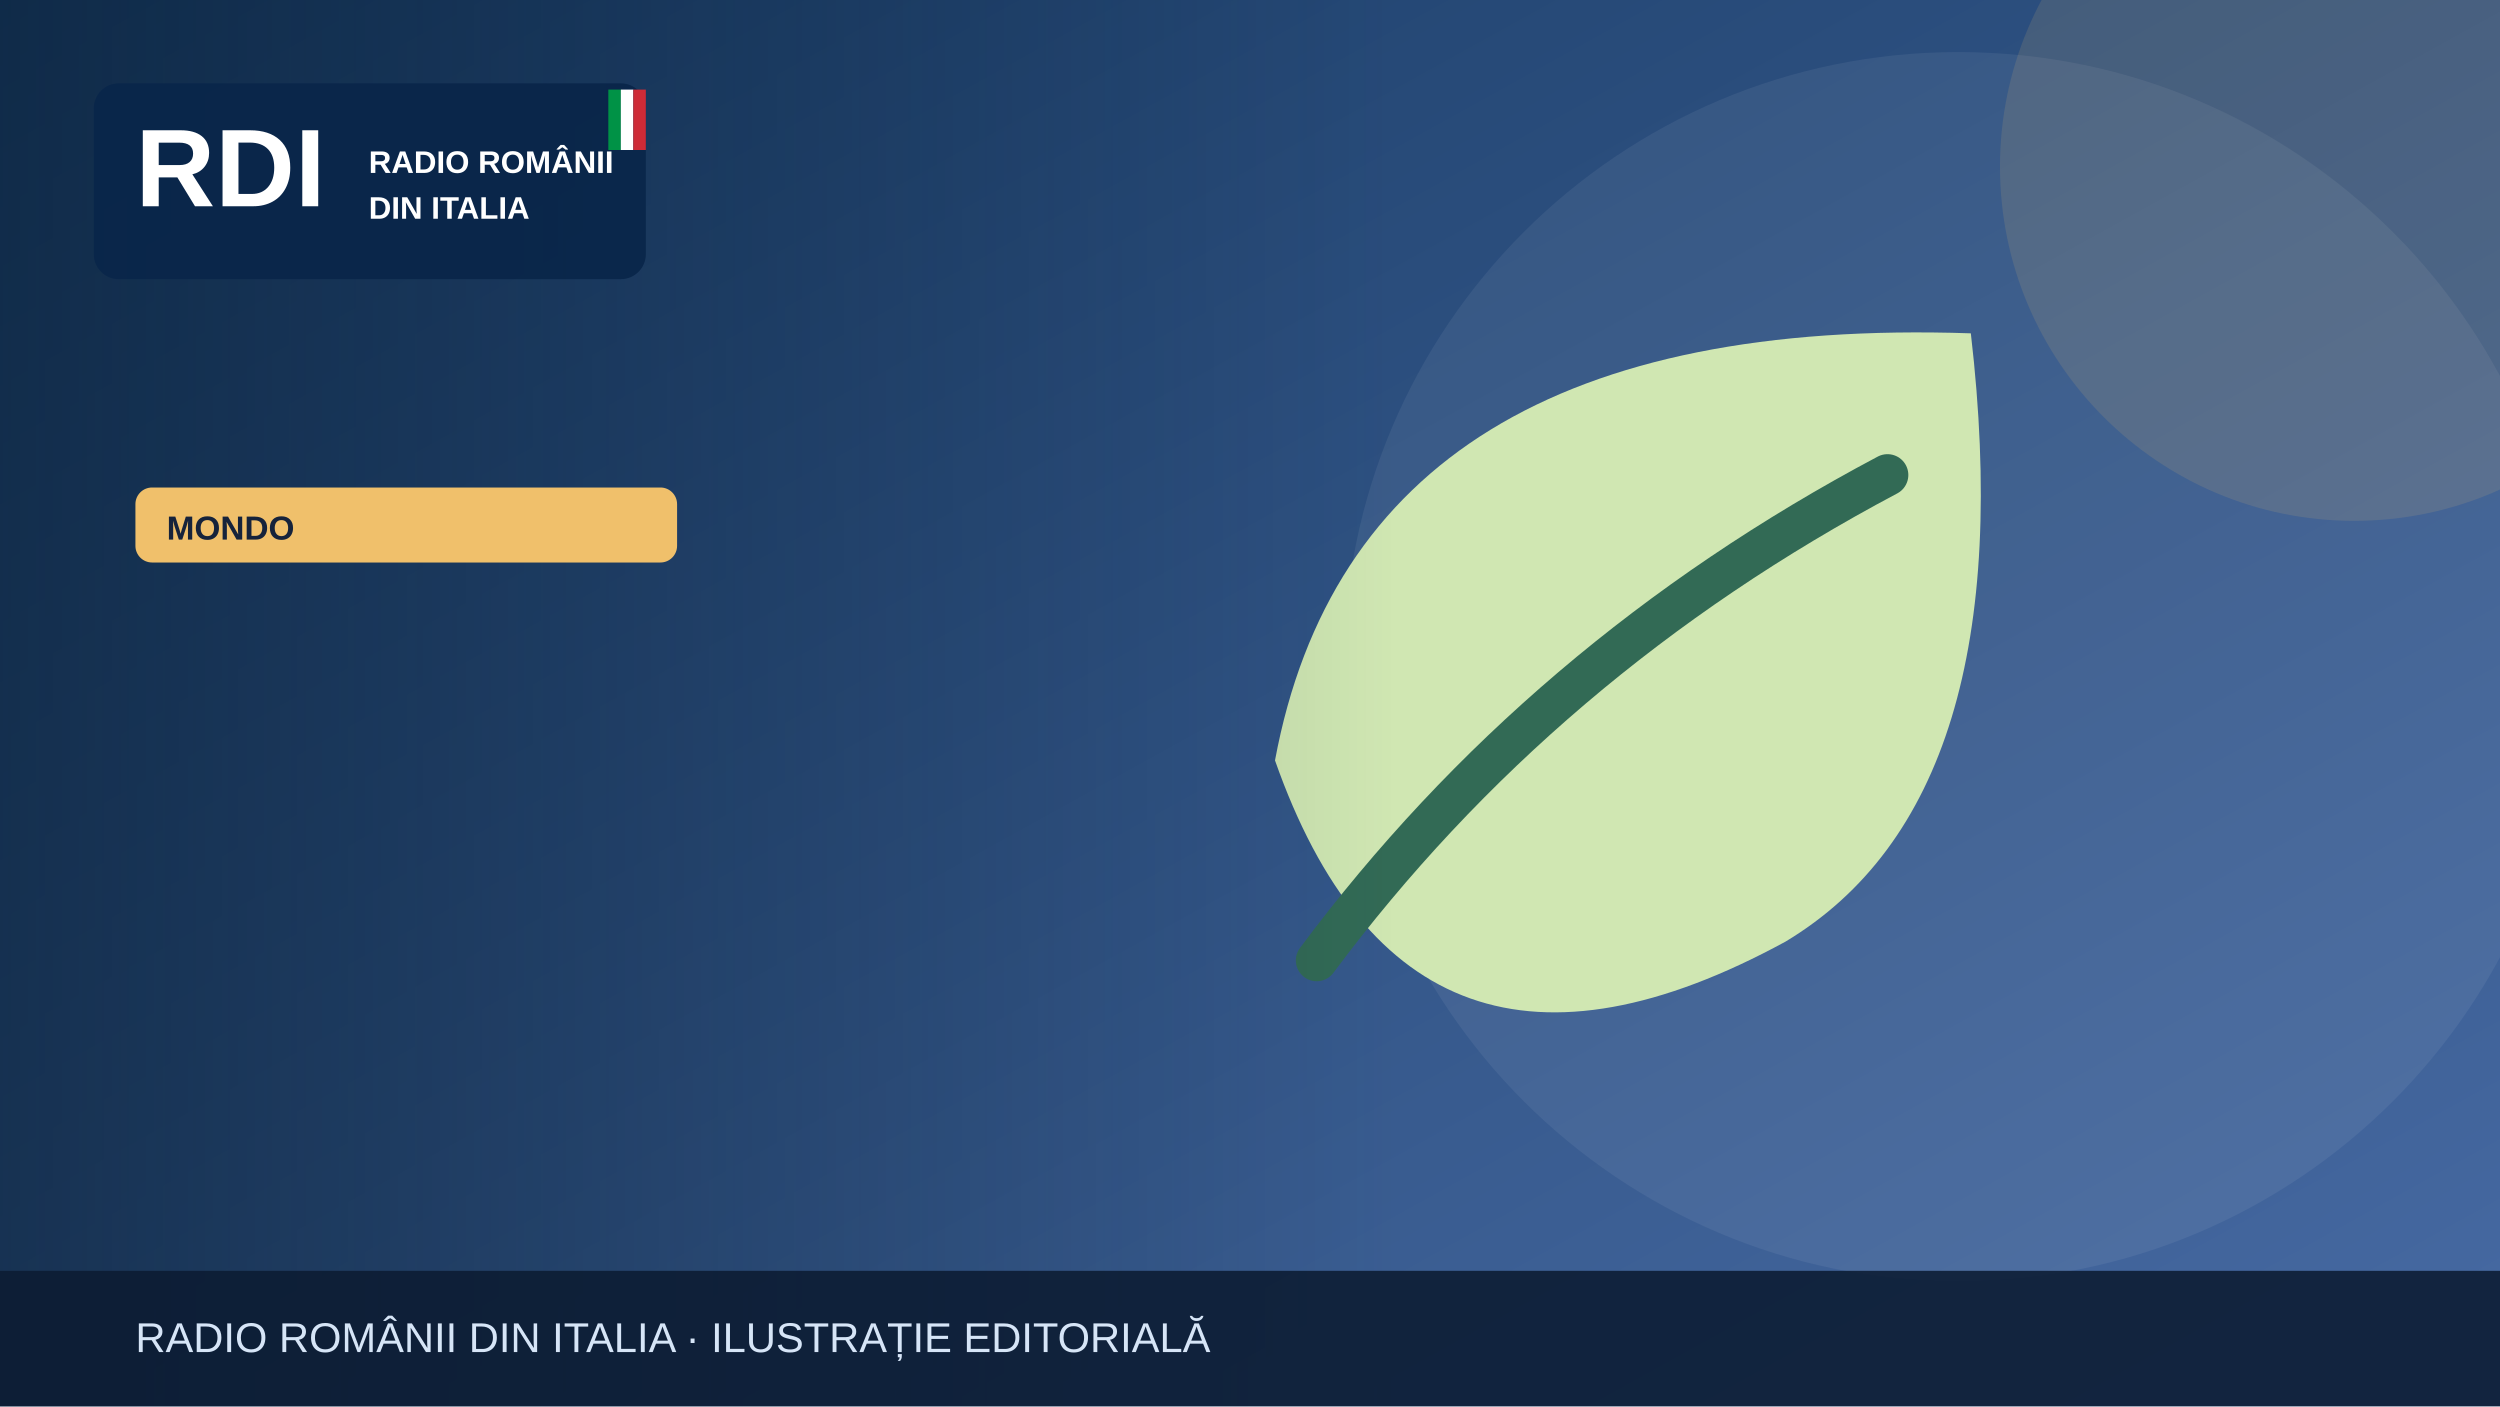
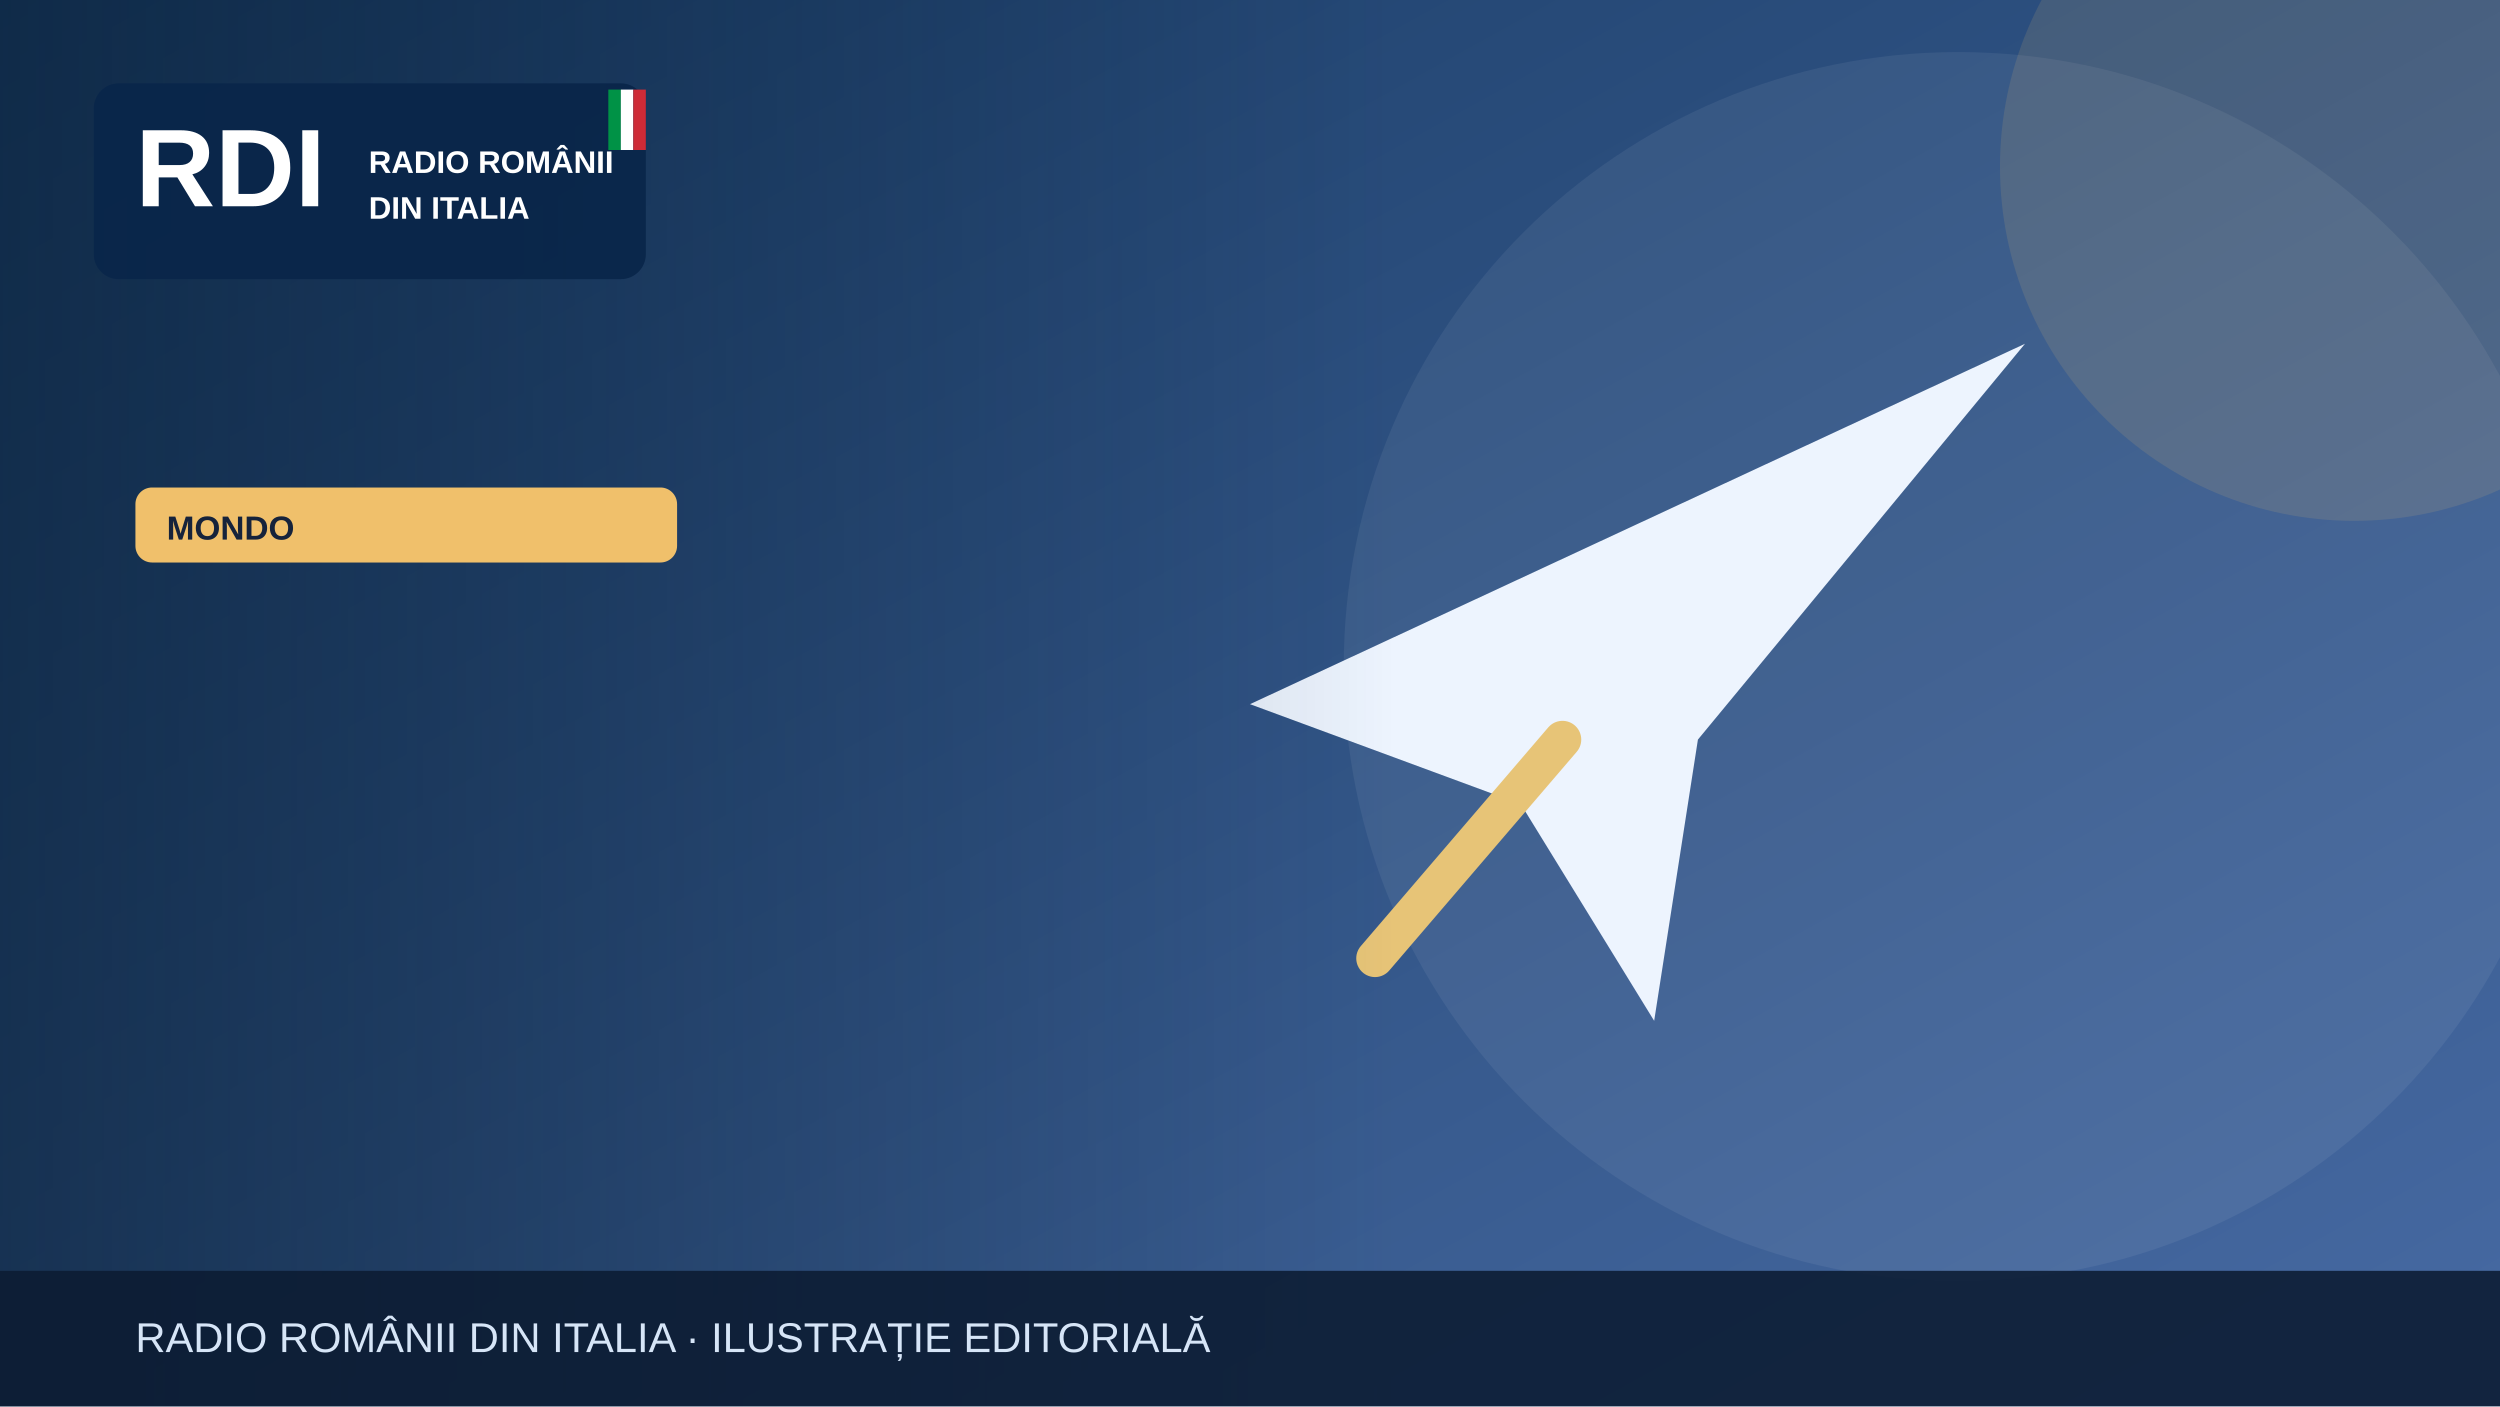
<svg xmlns="http://www.w3.org/2000/svg" width="1200" height="675" viewBox="0 0 1200 675" role="img" aria-label="Illustrazione editoriale RDI">
  <defs>
    <linearGradient id="bg" x2="1" y2="1">
      <stop stop-color="#183b64" />
      <stop offset="1" stop-color="#476aa3" />
    </linearGradient>
    <linearGradient id="shade">
      <stop stop-color="#0b223a" stop-opacity=".65" />
      <stop offset="1" stop-color="#0b223a" stop-opacity="0" />
    </linearGradient>
  </defs>
  <rect width="1200" height="675" fill="url(#bg)" />
  <circle cx="940" cy="320" r="295" fill="#fff" opacity=".065" />
  <circle cx="1130" cy="80" r="170" fill="#f0c06b" opacity=".13" />
  <g>
-     <path d="M946 160Q652 150 612 365q65 185 245 87 115-69 89-292Z" fill="#d0e7b2" />
-     <path d="M632 461q108-145 274-233" fill="none" stroke="#326a55" stroke-width="20" stroke-linecap="round" />
+     <path d="M600 338 972 165 815 355 794 490 730 386Z" fill="#edf4fe" />
+     <path d="m750 355-90 105" stroke="#e7c477" stroke-width="18" stroke-linecap="round" />
  </g>
  <rect x="0" y="0" width="670" height="675" fill="url(#shade)" />
  <rect x="45" y="40" width="265" height="94" rx="12" fill="#09264a" opacity=".97" />
  <text x="65" y="99" font-family="Arial,sans-serif" font-size="53" font-weight="900" fill="white">RDI</text>
  <text x="177" y="83" font-family="Arial,sans-serif" font-size="15" font-weight="800" fill="white">RADIO ROMÂNII</text>
  <text x="177" y="105" font-family="Arial,sans-serif" font-size="15" font-weight="800" fill="white">DIN ITALIA</text>
  <rect x="292" y="43" width="6" height="29" fill="#009246" />
  <rect x="298" y="43" width="6" height="29" fill="#fff" />
  <rect x="304" y="43" width="6" height="29" fill="#ce2b37" />
  <rect x="65" y="234" width="260" height="36" rx="8" fill="#f0c06b" />
  <text x="80" y="259" font-family="Arial,sans-serif" font-size="16" font-weight="800" fill="#16233b">MONDO</text>
  <rect y="610" width="1200" height="65" fill="#0b1b32" opacity=".88" />
  <text x="65" y="649" font-family="Arial,sans-serif" font-size="20" fill="#d6e5f7">RADIO ROMÂNII DIN ITALIA · ILUSTRAȚIE EDITORIALĂ</text>
</svg>
